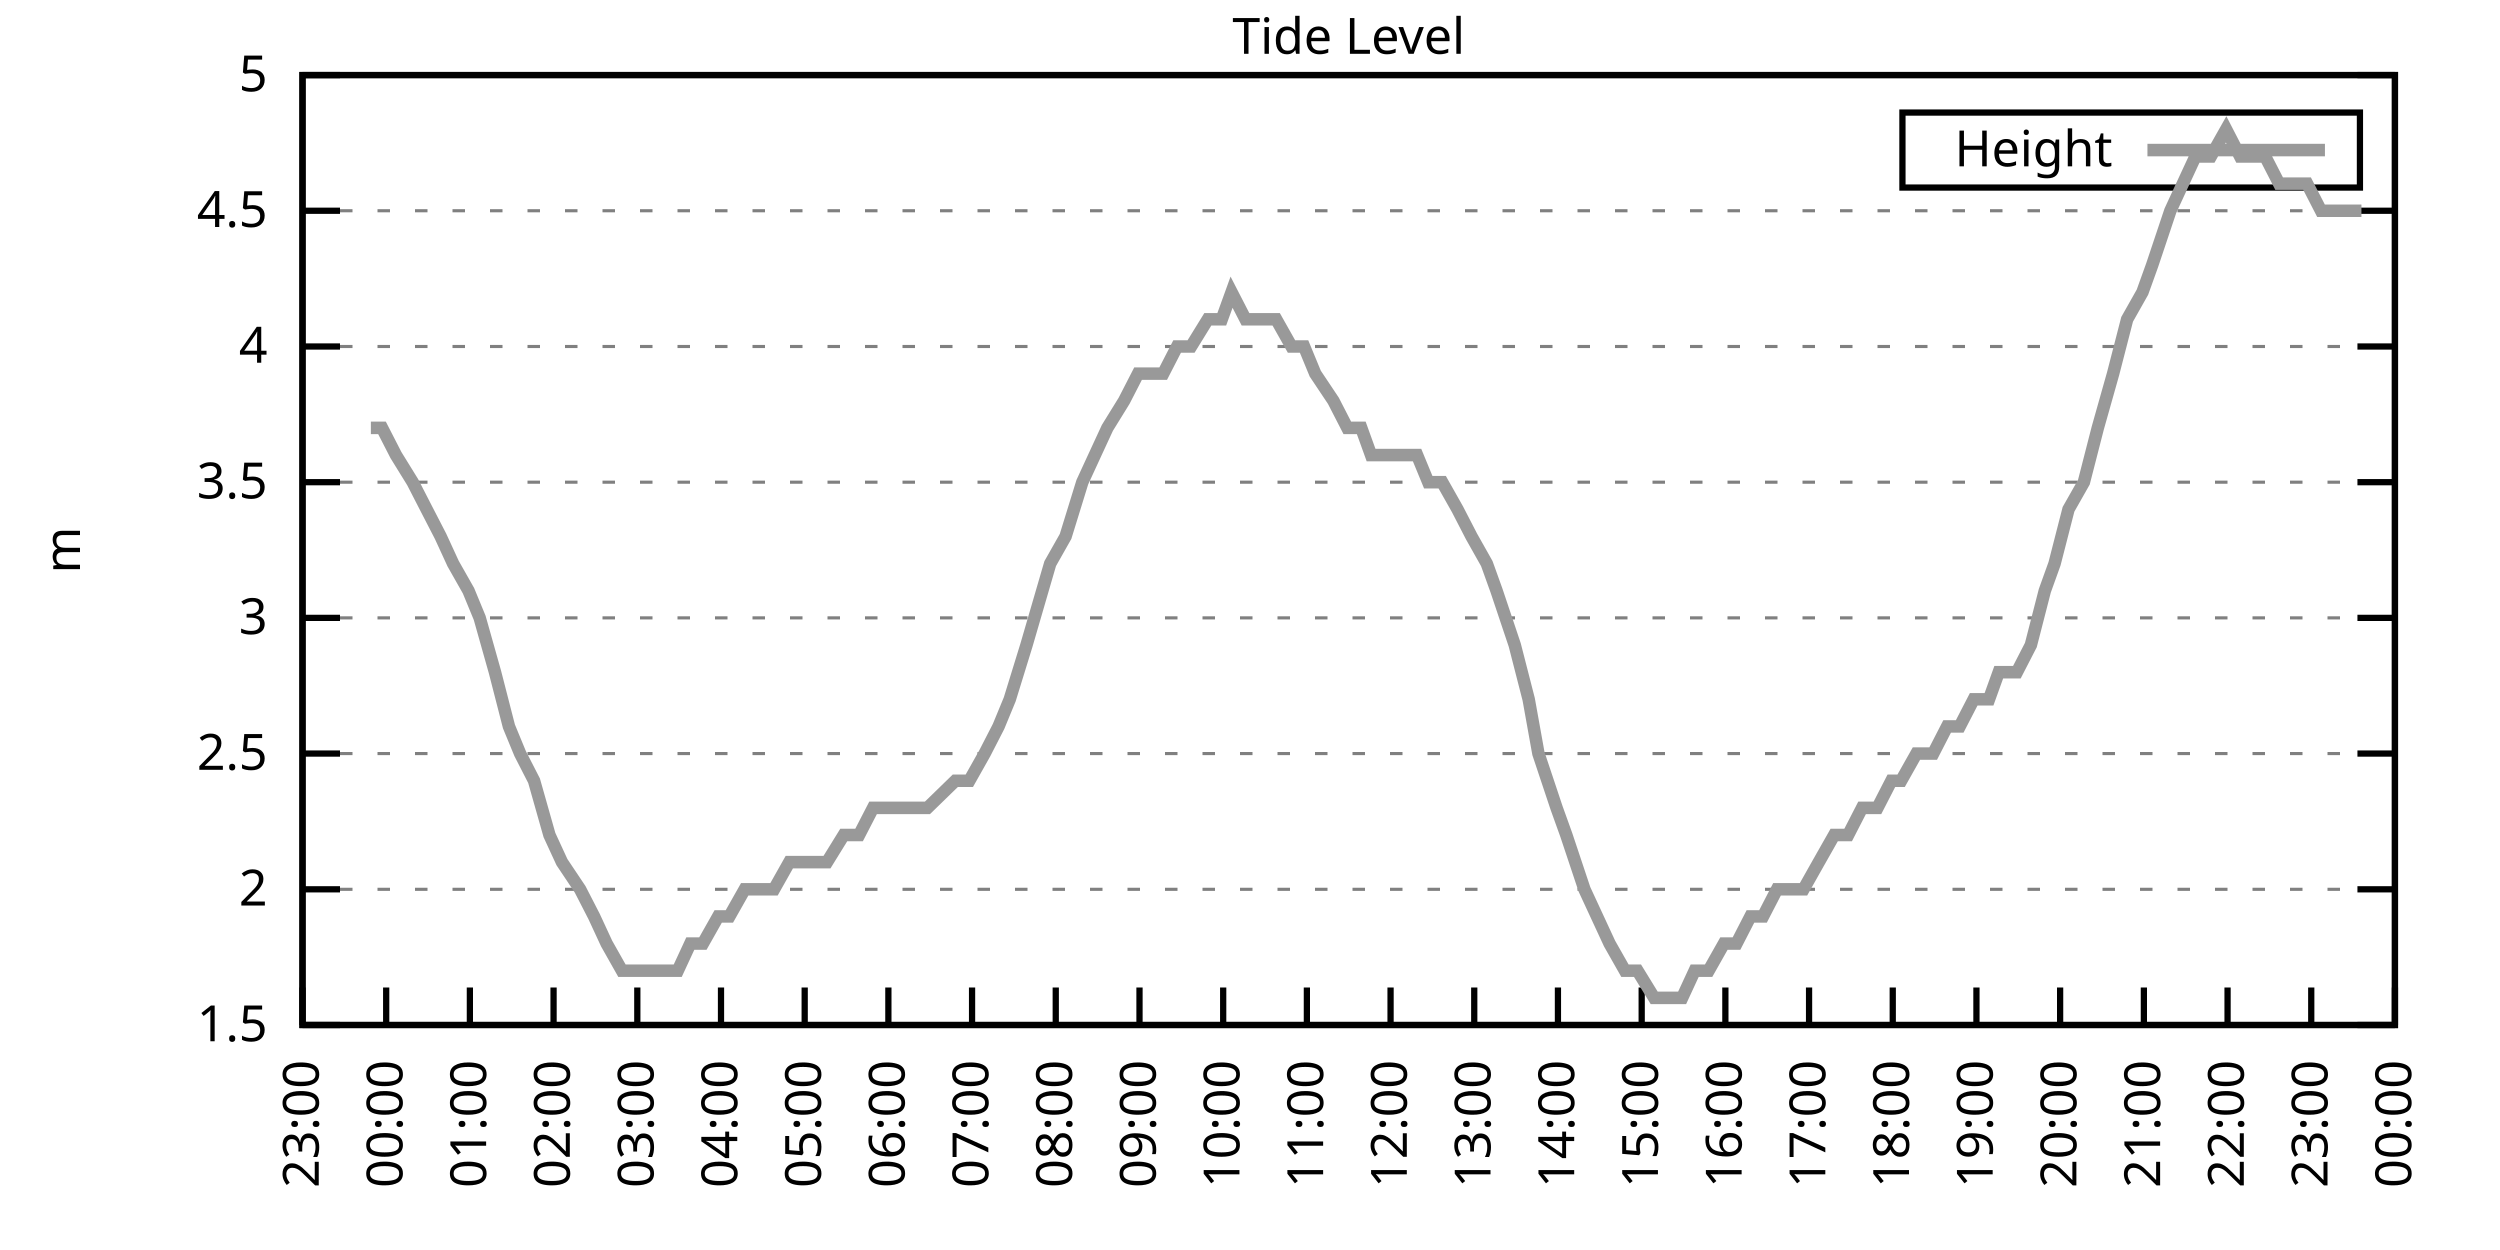
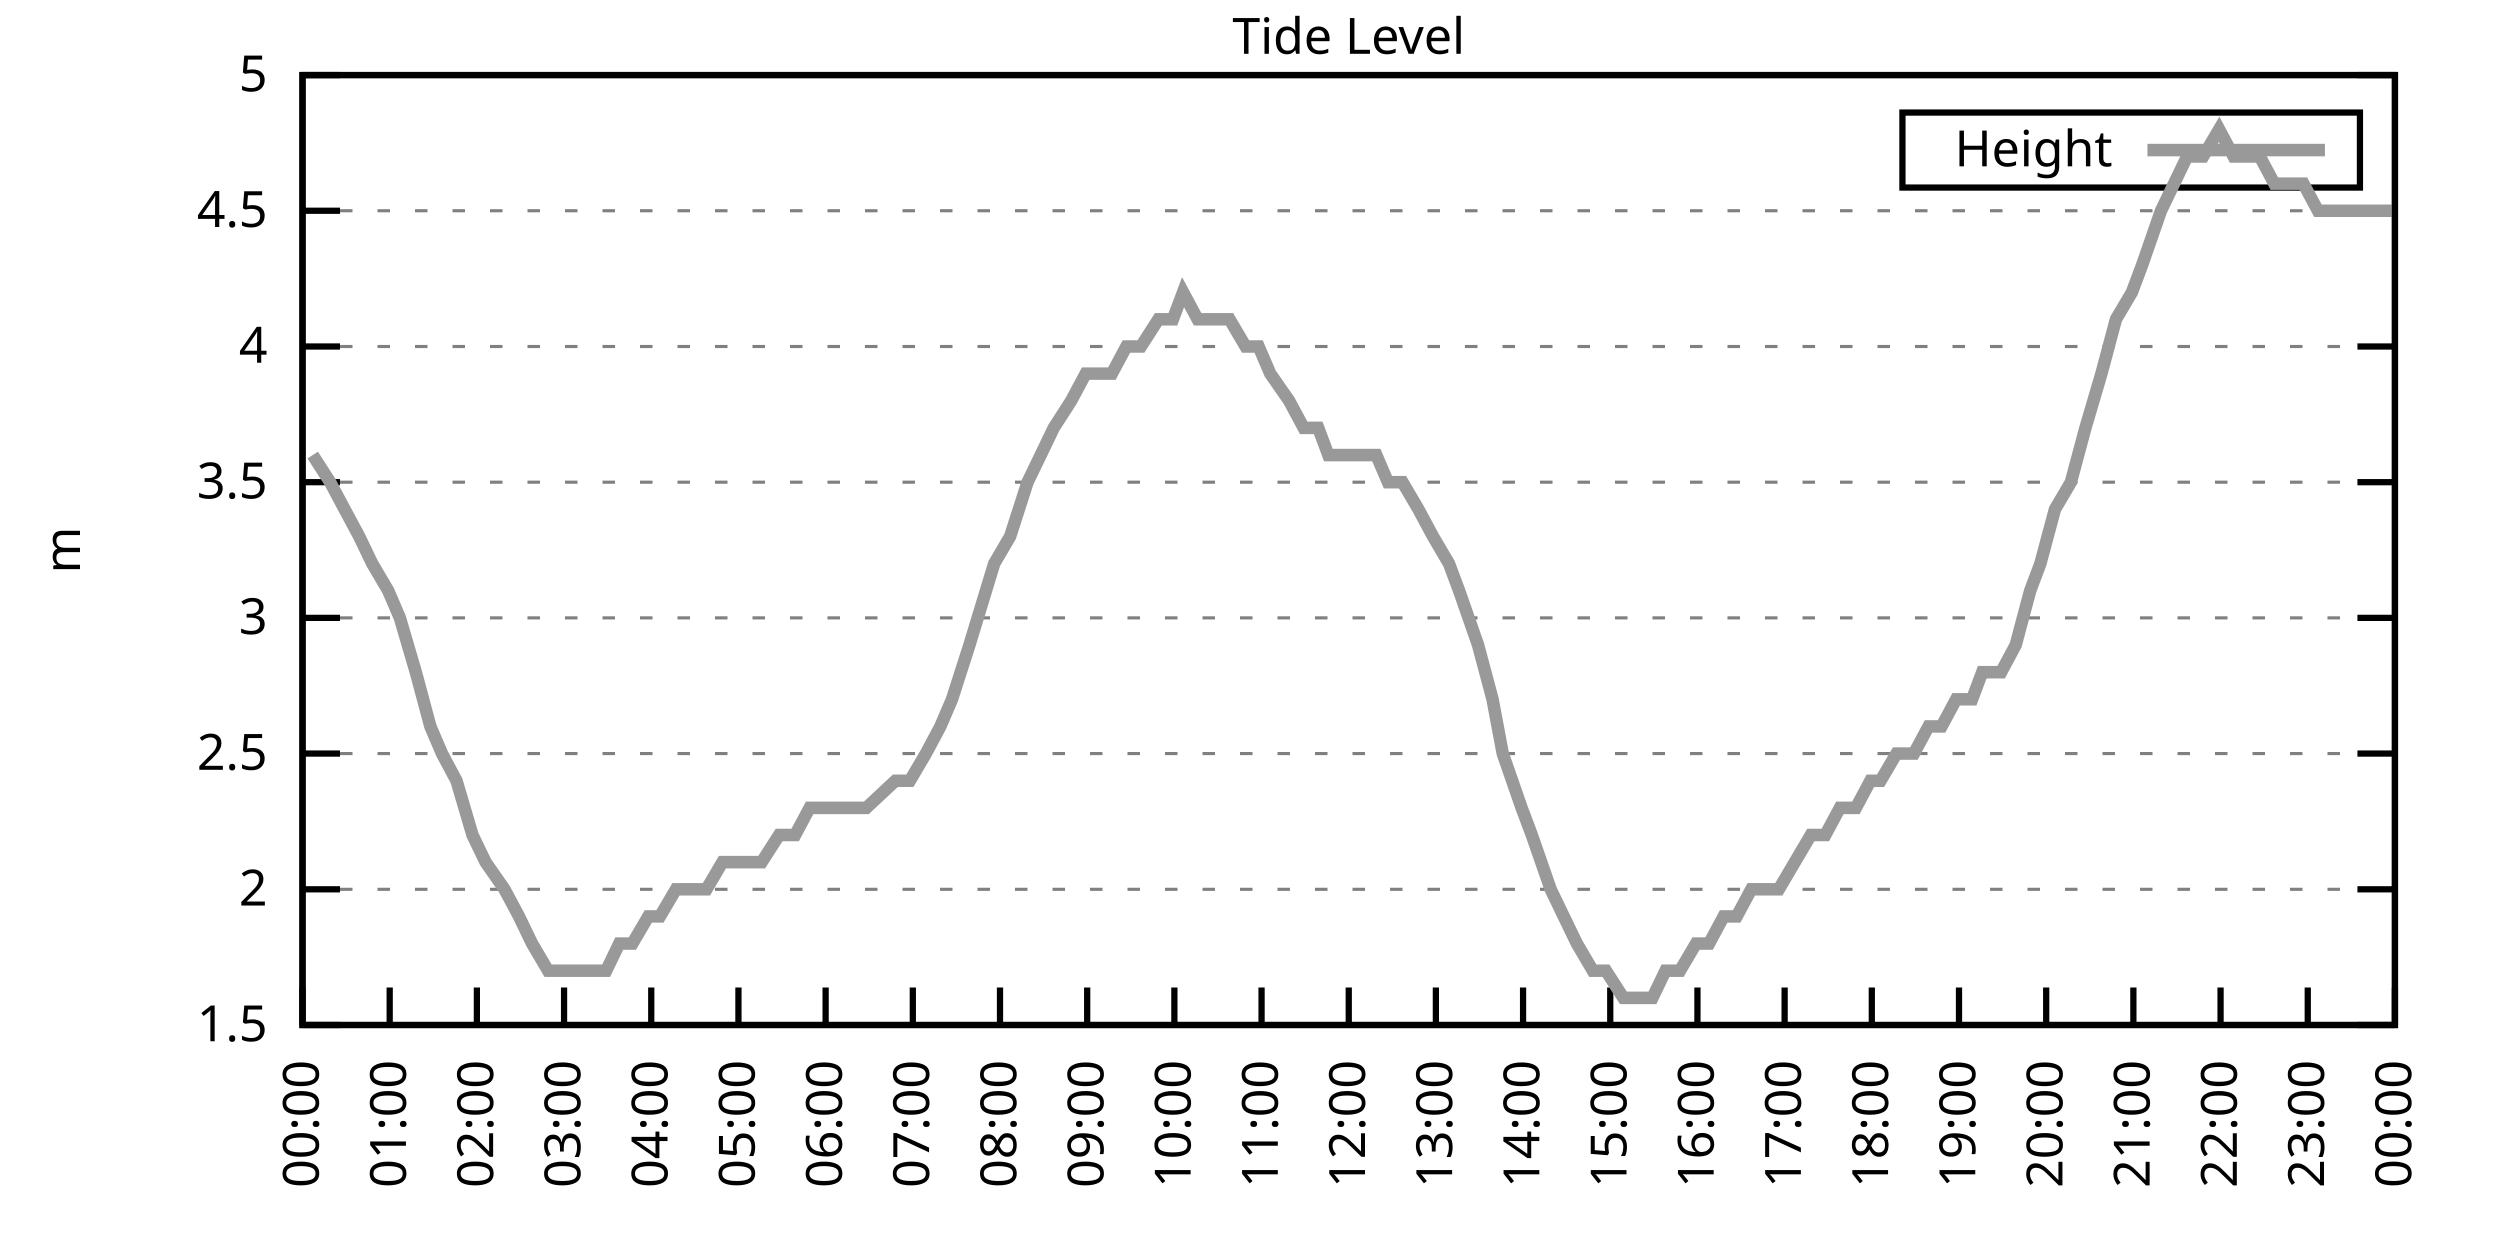
<svg xmlns="http://www.w3.org/2000/svg" xmlns:xlink="http://www.w3.org/1999/xlink" width="400" height="200" viewBox="0 0 400 200">
  <g id="gnuplot_canvas">
    <rect x="0" y="0" width="400" height="200" fill="none" />
    <defs>
      <circle id="gpDot" r="0.5" stroke-width="0.5" stroke="currentColor" />
      <path id="gpPt0" stroke-width="0.333" stroke="currentColor" d="M-1,0 h2 M0,-1 v2" />
      <path id="gpPt1" stroke-width="0.333" stroke="currentColor" d="M-1,-1 L1,1 M1,-1 L-1,1" />
      <path id="gpPt2" stroke-width="0.333" stroke="currentColor" d="M-1,0 L1,0 M0,-1 L0,1 M-1,-1 L1,1 M-1,1 L1,-1" />
      <rect id="gpPt3" stroke-width="0.333" stroke="currentColor" x="-1" y="-1" width="2" height="2" />
      <rect id="gpPt4" stroke-width="0.333" stroke="currentColor" fill="currentColor" x="-1" y="-1" width="2" height="2" />
      <circle id="gpPt5" stroke-width="0.333" stroke="currentColor" cx="0" cy="0" r="1" />
      <use xlink:href="#gpPt5" id="gpPt6" fill="currentColor" stroke="none" />
      <path id="gpPt7" stroke-width="0.333" stroke="currentColor" d="M0,-1.33 L-1.33,0.67 L1.33,0.67 z" />
      <use xlink:href="#gpPt7" id="gpPt8" fill="currentColor" stroke="none" />
      <use xlink:href="#gpPt7" id="gpPt9" stroke="currentColor" transform="rotate(180)" />
      <use xlink:href="#gpPt9" id="gpPt10" fill="currentColor" stroke="none" />
      <use xlink:href="#gpPt3" id="gpPt11" stroke="currentColor" transform="rotate(45)" />
      <use xlink:href="#gpPt11" id="gpPt12" fill="currentColor" stroke="none" />
      <path id="gpPt13" stroke-width="0.333" stroke="currentColor" d="M0,1.330 L1.265,0.411 L0.782,-1.067 L-0.782,-1.076 L-1.265,0.411 z" />
      <use xlink:href="#gpPt13" id="gpPt14" fill="currentColor" stroke="none" />
      <filter id="textbox" filterUnits="objectBoundingBox" x="0" y="0" height="1" width="1">
        <feFlood flood-color="white" flood-opacity="1" result="bgnd" />
        <feComposite in="SourceGraphic" in2="bgnd" operator="atop" />
      </filter>
      <filter id="greybox" filterUnits="objectBoundingBox" x="0" y="0" height="1" width="1">
        <feFlood flood-color="lightgrey" flood-opacity="1" result="grey" />
        <feComposite in="SourceGraphic" in2="grey" operator="atop" />
      </filter>
    </defs>
    <g fill="none" color="white" stroke="currentColor" stroke-width="1.00" stroke-linecap="butt" stroke-linejoin="miter">
</g>
    <g fill="none" color="black" stroke="currentColor" stroke-width="1.00" stroke-linecap="butt" stroke-linejoin="miter">
      <g stroke="none" shape-rendering="crispEdges">
        <polygon fill="rgb(255, 255, 255)" points="48.40,164.00 383.18,164.00 383.18,12.02 48.40,12.02 " />
      </g>
    </g>
    <g fill="none" color="black" stroke="currentColor" stroke-width="1.00" stroke-linecap="butt" stroke-linejoin="miter">
</g>
    <g fill="none" color="black" stroke="black" stroke-width="0.50" stroke-linecap="butt" stroke-linejoin="miter">
</g>
    <g fill="none" color="gray" stroke="currentColor" stroke-width="0.50" stroke-linecap="butt" stroke-linejoin="miter">
      <path stroke="gray" stroke-dasharray="2,4" class="gridline" d="M48.40,164.00 L383.19,164.00  " />
    </g>
    <g fill="none" color="gray" stroke="gray" stroke-width="1.00" stroke-linecap="butt" stroke-linejoin="miter">
</g>
    <g fill="none" color="black" stroke="currentColor" stroke-width="1.00" stroke-linecap="butt" stroke-linejoin="miter">
      <path stroke="black" d="M48.40,164.00 L54.40,164.00 M383.19,164.00 L377.19,164.00  " />
      <g transform="translate(42.80,166.60)" stroke="none" fill="black" font-family="Sans" font-size="8.00" text-anchor="end">
        <text>
          <tspan font-family="Sans"> 1.5</tspan>
        </text>
      </g>
    </g>
    <g fill="none" color="black" stroke="currentColor" stroke-width="1.00" stroke-linecap="butt" stroke-linejoin="miter">
</g>
    <g fill="none" color="black" stroke="black" stroke-width="0.50" stroke-linecap="butt" stroke-linejoin="miter">
</g>
    <g fill="none" color="gray" stroke="currentColor" stroke-width="0.50" stroke-linecap="butt" stroke-linejoin="miter">
      <path stroke="gray" stroke-dasharray="2,4" class="gridline" d="M48.40,142.29 L383.19,142.29  " />
    </g>
    <g fill="none" color="gray" stroke="gray" stroke-width="1.00" stroke-linecap="butt" stroke-linejoin="miter">
</g>
    <g fill="none" color="black" stroke="currentColor" stroke-width="1.00" stroke-linecap="butt" stroke-linejoin="miter">
      <path stroke="black" d="M48.40,142.29 L54.40,142.29 M383.19,142.29 L377.19,142.29  " />
      <g transform="translate(42.80,144.89)" stroke="none" fill="black" font-family="Sans" font-size="8.00" text-anchor="end">
        <text>
          <tspan font-family="Sans"> 2</tspan>
        </text>
      </g>
    </g>
    <g fill="none" color="black" stroke="currentColor" stroke-width="1.00" stroke-linecap="butt" stroke-linejoin="miter">
</g>
    <g fill="none" color="black" stroke="black" stroke-width="0.50" stroke-linecap="butt" stroke-linejoin="miter">
</g>
    <g fill="none" color="gray" stroke="currentColor" stroke-width="0.50" stroke-linecap="butt" stroke-linejoin="miter">
      <path stroke="gray" stroke-dasharray="2,4" class="gridline" d="M48.40,120.57 L383.19,120.57  " />
    </g>
    <g fill="none" color="gray" stroke="gray" stroke-width="1.00" stroke-linecap="butt" stroke-linejoin="miter">
</g>
    <g fill="none" color="black" stroke="currentColor" stroke-width="1.00" stroke-linecap="butt" stroke-linejoin="miter">
      <path stroke="black" d="M48.40,120.57 L54.40,120.57 M383.19,120.57 L377.19,120.57  " />
      <g transform="translate(42.80,123.17)" stroke="none" fill="black" font-family="Sans" font-size="8.00" text-anchor="end">
        <text>
          <tspan font-family="Sans"> 2.5</tspan>
        </text>
      </g>
    </g>
    <g fill="none" color="black" stroke="currentColor" stroke-width="1.00" stroke-linecap="butt" stroke-linejoin="miter">
</g>
    <g fill="none" color="black" stroke="black" stroke-width="0.50" stroke-linecap="butt" stroke-linejoin="miter">
</g>
    <g fill="none" color="gray" stroke="currentColor" stroke-width="0.50" stroke-linecap="butt" stroke-linejoin="miter">
      <path stroke="gray" stroke-dasharray="2,4" class="gridline" d="M48.40,98.86 L383.19,98.86  " />
    </g>
    <g fill="none" color="gray" stroke="gray" stroke-width="1.00" stroke-linecap="butt" stroke-linejoin="miter">
</g>
    <g fill="none" color="black" stroke="currentColor" stroke-width="1.00" stroke-linecap="butt" stroke-linejoin="miter">
      <path stroke="black" d="M48.40,98.86 L54.40,98.86 M383.19,98.86 L377.19,98.86  " />
      <g transform="translate(42.80,101.46)" stroke="none" fill="black" font-family="Sans" font-size="8.00" text-anchor="end">
        <text>
          <tspan font-family="Sans"> 3</tspan>
        </text>
      </g>
    </g>
    <g fill="none" color="black" stroke="currentColor" stroke-width="1.00" stroke-linecap="butt" stroke-linejoin="miter">
</g>
    <g fill="none" color="black" stroke="black" stroke-width="0.50" stroke-linecap="butt" stroke-linejoin="miter">
</g>
    <g fill="none" color="gray" stroke="currentColor" stroke-width="0.50" stroke-linecap="butt" stroke-linejoin="miter">
      <path stroke="gray" stroke-dasharray="2,4" class="gridline" d="M48.40,77.15 L383.19,77.15  " />
    </g>
    <g fill="none" color="gray" stroke="gray" stroke-width="1.00" stroke-linecap="butt" stroke-linejoin="miter">
</g>
    <g fill="none" color="black" stroke="currentColor" stroke-width="1.00" stroke-linecap="butt" stroke-linejoin="miter">
      <path stroke="black" d="M48.40,77.15 L54.40,77.15 M383.19,77.15 L377.19,77.15  " />
      <g transform="translate(42.80,79.75)" stroke="none" fill="black" font-family="Sans" font-size="8.00" text-anchor="end">
        <text>
          <tspan font-family="Sans"> 3.5</tspan>
        </text>
      </g>
    </g>
    <g fill="none" color="black" stroke="currentColor" stroke-width="1.00" stroke-linecap="butt" stroke-linejoin="miter">
</g>
    <g fill="none" color="black" stroke="black" stroke-width="0.50" stroke-linecap="butt" stroke-linejoin="miter">
</g>
    <g fill="none" color="gray" stroke="currentColor" stroke-width="0.50" stroke-linecap="butt" stroke-linejoin="miter">
      <path stroke="gray" stroke-dasharray="2,4" class="gridline" d="M48.40,55.44 L383.19,55.44  " />
    </g>
    <g fill="none" color="gray" stroke="gray" stroke-width="1.00" stroke-linecap="butt" stroke-linejoin="miter">
</g>
    <g fill="none" color="black" stroke="currentColor" stroke-width="1.00" stroke-linecap="butt" stroke-linejoin="miter">
      <path stroke="black" d="M48.40,55.44 L54.40,55.44 M383.19,55.44 L377.19,55.44  " />
      <g transform="translate(42.80,58.04)" stroke="none" fill="black" font-family="Sans" font-size="8.00" text-anchor="end">
        <text>
          <tspan font-family="Sans"> 4</tspan>
        </text>
      </g>
    </g>
    <g fill="none" color="black" stroke="currentColor" stroke-width="1.00" stroke-linecap="butt" stroke-linejoin="miter">
</g>
    <g fill="none" color="black" stroke="black" stroke-width="0.50" stroke-linecap="butt" stroke-linejoin="miter">
</g>
    <g fill="none" color="gray" stroke="currentColor" stroke-width="0.50" stroke-linecap="butt" stroke-linejoin="miter">
      <path stroke="gray" stroke-dasharray="2,4" class="gridline" d="M48.40,33.72 L383.19,33.72  " />
    </g>
    <g fill="none" color="gray" stroke="gray" stroke-width="1.00" stroke-linecap="butt" stroke-linejoin="miter">
</g>
    <g fill="none" color="black" stroke="currentColor" stroke-width="1.00" stroke-linecap="butt" stroke-linejoin="miter">
      <path stroke="black" d="M48.40,33.72 L54.40,33.72 M383.19,33.72 L377.19,33.72  " />
      <g transform="translate(42.80,36.32)" stroke="none" fill="black" font-family="Sans" font-size="8.00" text-anchor="end">
        <text>
          <tspan font-family="Sans"> 4.5</tspan>
        </text>
      </g>
    </g>
    <g fill="none" color="black" stroke="currentColor" stroke-width="1.00" stroke-linecap="butt" stroke-linejoin="miter">
</g>
    <g fill="none" color="black" stroke="black" stroke-width="0.50" stroke-linecap="butt" stroke-linejoin="miter">
</g>
    <g fill="none" color="gray" stroke="currentColor" stroke-width="0.50" stroke-linecap="butt" stroke-linejoin="miter">
      <path stroke="gray" stroke-dasharray="2,4" class="gridline" d="M48.40,12.01 L383.19,12.01  " />
    </g>
    <g fill="none" color="gray" stroke="gray" stroke-width="1.00" stroke-linecap="butt" stroke-linejoin="miter">
</g>
    <g fill="none" color="black" stroke="currentColor" stroke-width="1.00" stroke-linecap="butt" stroke-linejoin="miter">
      <path stroke="black" d="M48.40,12.01 L54.40,12.01 M383.19,12.01 L377.19,12.01  " />
      <g transform="translate(42.80,14.61)" stroke="none" fill="black" font-family="Sans" font-size="8.00" text-anchor="end">
        <text>
          <tspan font-family="Sans"> 5</tspan>
        </text>
      </g>
    </g>
    <g fill="none" color="black" stroke="currentColor" stroke-width="1.00" stroke-linecap="butt" stroke-linejoin="miter">
      <path stroke="black" d="M48.40,164.00 L48.40,158.00  " />
      <g transform="translate(51.00,169.60) rotate(270.00)" stroke="none" fill="black" font-family="Sans" font-size="8.00" text-anchor="end">
        <text>
-           <tspan font-family="Sans">23:00</tspan>
-         </text>
-       </g>
-     </g>
-     <g fill="none" color="black" stroke="currentColor" stroke-width="1.00" stroke-linecap="butt" stroke-linejoin="miter">
-       <path stroke="black" d="M61.79,164.00 L61.79,158.00  " />
-       <g transform="translate(64.39,169.60) rotate(270.00)" stroke="none" fill="black" font-family="Sans" font-size="8.00" text-anchor="end">
-         <text>
          <tspan font-family="Sans">00:00</tspan>
        </text>
      </g>
    </g>
    <g fill="none" color="black" stroke="currentColor" stroke-width="1.00" stroke-linecap="butt" stroke-linejoin="miter">
-       <path stroke="black" d="M75.18,164.00 L75.18,158.00  " />
-       <g transform="translate(77.78,169.60) rotate(270.00)" stroke="none" fill="black" font-family="Sans" font-size="8.00" text-anchor="end">
+       <path stroke="black" d="M62.35,164.00 L62.35,158.00  " />
+       <g transform="translate(64.95,169.60) rotate(270.00)" stroke="none" fill="black" font-family="Sans" font-size="8.00" text-anchor="end">
        <text>
          <tspan font-family="Sans">01:00</tspan>
        </text>
      </g>
    </g>
    <g fill="none" color="black" stroke="currentColor" stroke-width="1.00" stroke-linecap="butt" stroke-linejoin="miter">
-       <path stroke="black" d="M88.57,164.00 L88.57,158.00  " />
-       <g transform="translate(91.17,169.60) rotate(270.00)" stroke="none" fill="black" font-family="Sans" font-size="8.00" text-anchor="end">
+       <path stroke="black" d="M76.30,164.00 L76.30,158.00  " />
+       <g transform="translate(78.90,169.60) rotate(270.00)" stroke="none" fill="black" font-family="Sans" font-size="8.00" text-anchor="end">
        <text>
          <tspan font-family="Sans">02:00</tspan>
        </text>
      </g>
    </g>
    <g fill="none" color="black" stroke="currentColor" stroke-width="1.00" stroke-linecap="butt" stroke-linejoin="miter">
-       <path stroke="black" d="M101.97,164.00 L101.97,158.00  " />
-       <g transform="translate(104.57,169.60) rotate(270.00)" stroke="none" fill="black" font-family="Sans" font-size="8.00" text-anchor="end">
+       <path stroke="black" d="M90.25,164.00 L90.25,158.00  " />
+       <g transform="translate(92.85,169.60) rotate(270.00)" stroke="none" fill="black" font-family="Sans" font-size="8.00" text-anchor="end">
        <text>
          <tspan font-family="Sans">03:00</tspan>
        </text>
      </g>
    </g>
    <g fill="none" color="black" stroke="currentColor" stroke-width="1.00" stroke-linecap="butt" stroke-linejoin="miter">
-       <path stroke="black" d="M115.36,164.00 L115.36,158.00  " />
-       <g transform="translate(117.96,169.60) rotate(270.00)" stroke="none" fill="black" font-family="Sans" font-size="8.00" text-anchor="end">
+       <path stroke="black" d="M104.20,164.00 L104.20,158.00  " />
+       <g transform="translate(106.80,169.60) rotate(270.00)" stroke="none" fill="black" font-family="Sans" font-size="8.00" text-anchor="end">
        <text>
          <tspan font-family="Sans">04:00</tspan>
        </text>
      </g>
    </g>
    <g fill="none" color="black" stroke="currentColor" stroke-width="1.00" stroke-linecap="butt" stroke-linejoin="miter">
-       <path stroke="black" d="M128.75,164.00 L128.75,158.00  " />
-       <g transform="translate(131.35,169.60) rotate(270.00)" stroke="none" fill="black" font-family="Sans" font-size="8.00" text-anchor="end">
+       <path stroke="black" d="M118.15,164.00 L118.15,158.00  " />
+       <g transform="translate(120.75,169.60) rotate(270.00)" stroke="none" fill="black" font-family="Sans" font-size="8.00" text-anchor="end">
        <text>
          <tspan font-family="Sans">05:00</tspan>
        </text>
      </g>
    </g>
    <g fill="none" color="black" stroke="currentColor" stroke-width="1.00" stroke-linecap="butt" stroke-linejoin="miter">
-       <path stroke="black" d="M142.14,164.00 L142.14,158.00  " />
-       <g transform="translate(144.74,169.60) rotate(270.00)" stroke="none" fill="black" font-family="Sans" font-size="8.00" text-anchor="end">
+       <path stroke="black" d="M132.10,164.00 L132.10,158.00  " />
+       <g transform="translate(134.70,169.60) rotate(270.00)" stroke="none" fill="black" font-family="Sans" font-size="8.00" text-anchor="end">
        <text>
          <tspan font-family="Sans">06:00</tspan>
        </text>
      </g>
    </g>
    <g fill="none" color="black" stroke="currentColor" stroke-width="1.00" stroke-linecap="butt" stroke-linejoin="miter">
-       <path stroke="black" d="M155.53,164.00 L155.53,158.00  " />
-       <g transform="translate(158.13,169.60) rotate(270.00)" stroke="none" fill="black" font-family="Sans" font-size="8.00" text-anchor="end">
+       <path stroke="black" d="M146.05,164.00 L146.05,158.00  " />
+       <g transform="translate(148.65,169.60) rotate(270.00)" stroke="none" fill="black" font-family="Sans" font-size="8.00" text-anchor="end">
        <text>
          <tspan font-family="Sans">07:00</tspan>
        </text>
      </g>
    </g>
    <g fill="none" color="black" stroke="currentColor" stroke-width="1.00" stroke-linecap="butt" stroke-linejoin="miter">
-       <path stroke="black" d="M168.92,164.00 L168.92,158.00  " />
-       <g transform="translate(171.52,169.60) rotate(270.00)" stroke="none" fill="black" font-family="Sans" font-size="8.00" text-anchor="end">
+       <path stroke="black" d="M160.00,164.00 L160.00,158.00  " />
+       <g transform="translate(162.60,169.60) rotate(270.00)" stroke="none" fill="black" font-family="Sans" font-size="8.00" text-anchor="end">
        <text>
          <tspan font-family="Sans">08:00</tspan>
        </text>
      </g>
    </g>
    <g fill="none" color="black" stroke="currentColor" stroke-width="1.00" stroke-linecap="butt" stroke-linejoin="miter">
-       <path stroke="black" d="M182.32,164.00 L182.32,158.00  " />
-       <g transform="translate(184.92,169.60) rotate(270.00)" stroke="none" fill="black" font-family="Sans" font-size="8.00" text-anchor="end">
+       <path stroke="black" d="M173.95,164.00 L173.95,158.00  " />
+       <g transform="translate(176.55,169.60) rotate(270.00)" stroke="none" fill="black" font-family="Sans" font-size="8.00" text-anchor="end">
        <text>
          <tspan font-family="Sans">09:00</tspan>
        </text>
      </g>
    </g>
    <g fill="none" color="black" stroke="currentColor" stroke-width="1.00" stroke-linecap="butt" stroke-linejoin="miter">
-       <path stroke="black" d="M195.71,164.00 L195.71,158.00  " />
-       <g transform="translate(198.31,169.60) rotate(270.00)" stroke="none" fill="black" font-family="Sans" font-size="8.00" text-anchor="end">
+       <path stroke="black" d="M187.90,164.00 L187.90,158.00  " />
+       <g transform="translate(190.50,169.60) rotate(270.00)" stroke="none" fill="black" font-family="Sans" font-size="8.00" text-anchor="end">
        <text>
          <tspan font-family="Sans">10:00</tspan>
        </text>
      </g>
    </g>
    <g fill="none" color="black" stroke="currentColor" stroke-width="1.00" stroke-linecap="butt" stroke-linejoin="miter">
-       <path stroke="black" d="M209.10,164.00 L209.10,158.00  " />
-       <g transform="translate(211.70,169.60) rotate(270.00)" stroke="none" fill="black" font-family="Sans" font-size="8.00" text-anchor="end">
+       <path stroke="black" d="M201.85,164.00 L201.85,158.00  " />
+       <g transform="translate(204.45,169.60) rotate(270.00)" stroke="none" fill="black" font-family="Sans" font-size="8.00" text-anchor="end">
        <text>
          <tspan font-family="Sans">11:00</tspan>
        </text>
      </g>
    </g>
    <g fill="none" color="black" stroke="currentColor" stroke-width="1.00" stroke-linecap="butt" stroke-linejoin="miter">
-       <path stroke="black" d="M222.49,164.00 L222.49,158.00  " />
-       <g transform="translate(225.09,169.60) rotate(270.00)" stroke="none" fill="black" font-family="Sans" font-size="8.00" text-anchor="end">
+       <path stroke="black" d="M215.80,164.00 L215.80,158.00  " />
+       <g transform="translate(218.40,169.60) rotate(270.00)" stroke="none" fill="black" font-family="Sans" font-size="8.00" text-anchor="end">
        <text>
          <tspan font-family="Sans">12:00</tspan>
        </text>
      </g>
    </g>
    <g fill="none" color="black" stroke="currentColor" stroke-width="1.00" stroke-linecap="butt" stroke-linejoin="miter">
-       <path stroke="black" d="M235.88,164.00 L235.88,158.00  " />
-       <g transform="translate(238.48,169.60) rotate(270.00)" stroke="none" fill="black" font-family="Sans" font-size="8.00" text-anchor="end">
+       <path stroke="black" d="M229.74,164.00 L229.74,158.00  " />
+       <g transform="translate(232.34,169.60) rotate(270.00)" stroke="none" fill="black" font-family="Sans" font-size="8.00" text-anchor="end">
        <text>
          <tspan font-family="Sans">13:00</tspan>
        </text>
      </g>
    </g>
    <g fill="none" color="black" stroke="currentColor" stroke-width="1.00" stroke-linecap="butt" stroke-linejoin="miter">
-       <path stroke="black" d="M249.27,164.00 L249.27,158.00  " />
-       <g transform="translate(251.87,169.60) rotate(270.00)" stroke="none" fill="black" font-family="Sans" font-size="8.00" text-anchor="end">
+       <path stroke="black" d="M243.69,164.00 L243.69,158.00  " />
+       <g transform="translate(246.29,169.60) rotate(270.00)" stroke="none" fill="black" font-family="Sans" font-size="8.00" text-anchor="end">
        <text>
          <tspan font-family="Sans">14:00</tspan>
        </text>
      </g>
    </g>
    <g fill="none" color="black" stroke="currentColor" stroke-width="1.00" stroke-linecap="butt" stroke-linejoin="miter">
-       <path stroke="black" d="M262.67,164.00 L262.67,158.00  " />
-       <g transform="translate(265.27,169.60) rotate(270.00)" stroke="none" fill="black" font-family="Sans" font-size="8.00" text-anchor="end">
+       <path stroke="black" d="M257.64,164.00 L257.64,158.00  " />
+       <g transform="translate(260.24,169.60) rotate(270.00)" stroke="none" fill="black" font-family="Sans" font-size="8.00" text-anchor="end">
        <text>
          <tspan font-family="Sans">15:00</tspan>
        </text>
      </g>
    </g>
    <g fill="none" color="black" stroke="currentColor" stroke-width="1.00" stroke-linecap="butt" stroke-linejoin="miter">
-       <path stroke="black" d="M276.06,164.00 L276.06,158.00  " />
-       <g transform="translate(278.66,169.60) rotate(270.00)" stroke="none" fill="black" font-family="Sans" font-size="8.00" text-anchor="end">
+       <path stroke="black" d="M271.59,164.00 L271.59,158.00  " />
+       <g transform="translate(274.19,169.60) rotate(270.00)" stroke="none" fill="black" font-family="Sans" font-size="8.00" text-anchor="end">
        <text>
          <tspan font-family="Sans">16:00</tspan>
        </text>
      </g>
    </g>
    <g fill="none" color="black" stroke="currentColor" stroke-width="1.00" stroke-linecap="butt" stroke-linejoin="miter">
-       <path stroke="black" d="M289.45,164.00 L289.45,158.00  " />
-       <g transform="translate(292.05,169.60) rotate(270.00)" stroke="none" fill="black" font-family="Sans" font-size="8.00" text-anchor="end">
+       <path stroke="black" d="M285.54,164.00 L285.54,158.00  " />
+       <g transform="translate(288.14,169.60) rotate(270.00)" stroke="none" fill="black" font-family="Sans" font-size="8.00" text-anchor="end">
        <text>
          <tspan font-family="Sans">17:00</tspan>
        </text>
      </g>
    </g>
    <g fill="none" color="black" stroke="currentColor" stroke-width="1.00" stroke-linecap="butt" stroke-linejoin="miter">
-       <path stroke="black" d="M302.84,164.00 L302.84,158.00  " />
-       <g transform="translate(305.44,169.60) rotate(270.00)" stroke="none" fill="black" font-family="Sans" font-size="8.00" text-anchor="end">
+       <path stroke="black" d="M299.49,164.00 L299.49,158.00  " />
+       <g transform="translate(302.09,169.60) rotate(270.00)" stroke="none" fill="black" font-family="Sans" font-size="8.00" text-anchor="end">
        <text>
          <tspan font-family="Sans">18:00</tspan>
        </text>
      </g>
    </g>
    <g fill="none" color="black" stroke="currentColor" stroke-width="1.00" stroke-linecap="butt" stroke-linejoin="miter">
-       <path stroke="black" d="M316.23,164.00 L316.23,158.00  " />
-       <g transform="translate(318.83,169.60) rotate(270.00)" stroke="none" fill="black" font-family="Sans" font-size="8.00" text-anchor="end">
+       <path stroke="black" d="M313.44,164.00 L313.44,158.00  " />
+       <g transform="translate(316.04,169.60) rotate(270.00)" stroke="none" fill="black" font-family="Sans" font-size="8.00" text-anchor="end">
        <text>
          <tspan font-family="Sans">19:00</tspan>
        </text>
      </g>
    </g>
    <g fill="none" color="black" stroke="currentColor" stroke-width="1.00" stroke-linecap="butt" stroke-linejoin="miter">
-       <path stroke="black" d="M329.62,164.00 L329.62,158.00  " />
-       <g transform="translate(332.22,169.60) rotate(270.00)" stroke="none" fill="black" font-family="Sans" font-size="8.00" text-anchor="end">
+       <path stroke="black" d="M327.39,164.00 L327.39,158.00  " />
+       <g transform="translate(329.99,169.60) rotate(270.00)" stroke="none" fill="black" font-family="Sans" font-size="8.00" text-anchor="end">
        <text>
          <tspan font-family="Sans">20:00</tspan>
        </text>
      </g>
    </g>
    <g fill="none" color="black" stroke="currentColor" stroke-width="1.00" stroke-linecap="butt" stroke-linejoin="miter">
-       <path stroke="black" d="M343.02,164.00 L343.02,158.00  " />
-       <g transform="translate(345.62,169.60) rotate(270.00)" stroke="none" fill="black" font-family="Sans" font-size="8.00" text-anchor="end">
+       <path stroke="black" d="M341.34,164.00 L341.34,158.00  " />
+       <g transform="translate(343.94,169.60) rotate(270.00)" stroke="none" fill="black" font-family="Sans" font-size="8.00" text-anchor="end">
        <text>
          <tspan font-family="Sans">21:00</tspan>
        </text>
      </g>
    </g>
    <g fill="none" color="black" stroke="currentColor" stroke-width="1.00" stroke-linecap="butt" stroke-linejoin="miter">
-       <path stroke="black" d="M356.41,164.00 L356.41,158.00  " />
-       <g transform="translate(359.01,169.60) rotate(270.00)" stroke="none" fill="black" font-family="Sans" font-size="8.00" text-anchor="end">
+       <path stroke="black" d="M355.29,164.00 L355.29,158.00  " />
+       <g transform="translate(357.89,169.60) rotate(270.00)" stroke="none" fill="black" font-family="Sans" font-size="8.00" text-anchor="end">
        <text>
          <tspan font-family="Sans">22:00</tspan>
        </text>
      </g>
    </g>
    <g fill="none" color="black" stroke="currentColor" stroke-width="1.00" stroke-linecap="butt" stroke-linejoin="miter">
-       <path stroke="black" d="M369.80,164.00 L369.80,158.00  " />
-       <g transform="translate(372.40,169.60) rotate(270.00)" stroke="none" fill="black" font-family="Sans" font-size="8.00" text-anchor="end">
+       <path stroke="black" d="M369.24,164.00 L369.24,158.00  " />
+       <g transform="translate(371.84,169.60) rotate(270.00)" stroke="none" fill="black" font-family="Sans" font-size="8.00" text-anchor="end">
        <text>
          <tspan font-family="Sans">23:00</tspan>
        </text>
      </g>
    </g>
    <g fill="none" color="black" stroke="currentColor" stroke-width="1.00" stroke-linecap="butt" stroke-linejoin="miter">
      <path stroke="black" d="M383.19,164.00 L383.19,158.00  " />
      <g transform="translate(385.79,169.60) rotate(270.00)" stroke="none" fill="black" font-family="Sans" font-size="8.00" text-anchor="end">
        <text>
          <tspan font-family="Sans">00:00</tspan>
        </text>
      </g>
    </g>
    <g fill="none" color="black" stroke="currentColor" stroke-width="1.00" stroke-linecap="butt" stroke-linejoin="miter">
</g>
    <g fill="none" color="black" stroke="currentColor" stroke-width="1.00" stroke-linecap="butt" stroke-linejoin="miter">
      <path stroke="black" d="M48.40,12.01 L48.40,164.00 L383.19,164.00 L383.19,12.01 L48.40,12.01 Z  " />
    </g>
    <g fill="none" color="black" stroke="currentColor" stroke-width="1.00" stroke-linecap="butt" stroke-linejoin="miter">
</g>
    <g fill="none" color="black" stroke="currentColor" stroke-width="1.00" stroke-linecap="butt" stroke-linejoin="miter">
      <path stroke="black" d="M304.39,30.01 L304.39,18.01 L377.59,18.01 L377.59,30.01 L304.39,30.01 Z  " />
    </g>
    <g id="Tide_level_plot_1">
      <g fill="none" color="white" stroke="black" stroke-width="2.00" stroke-linecap="butt" stroke-linejoin="miter">
</g>
      <g fill="none" color="black" stroke="currentColor" stroke-width="2.00" stroke-linecap="butt" stroke-linejoin="miter">
        <g transform="translate(337.99,26.61)" stroke="none" fill="black" font-family="Sans" font-size="8.00" text-anchor="end">
          <text>
            <tspan font-family="Sans">Height</tspan>
          </text>
        </g>
      </g>
      <g fill="none" color="black" stroke="currentColor" stroke-width="2.00" stroke-linecap="butt" stroke-linejoin="miter">
-         <path stroke="rgb(153, 153, 153)" d="M343.59,24.01 L371.99,24.01 M59.34,68.46 L61.12,68.46 L63.35,72.81 L66.03,77.15 L68.26,81.49 L70.50,85.83   L72.50,90.18 L74.96,94.52 L76.75,98.86 L79.20,107.55 L81.43,116.23 L83.22,120.57 L85.45,124.92 L87.91,133.60   L89.91,137.94 L92.82,142.29 L95.05,146.63 L97.06,150.97 L99.51,155.31 L101.52,155.31 L103.98,155.31 L105.54,155.31   L108.44,155.31 L110.45,150.97 L112.46,150.97 L114.91,146.63 L116.70,146.63 L119.15,142.29 L121.61,142.29 L123.84,142.29   L126.29,137.94 L128.53,137.94 L130.76,137.94 L132.32,137.94 L135.00,133.60 L137.45,133.60 L139.69,129.26 L141.92,129.26   L144.15,129.26 L146.38,129.26 L148.39,129.26 L152.85,124.92 L155.09,124.92 L157.54,120.57 L159.77,116.23 L161.56,111.89   L164.24,103.20 L168.03,90.18 L170.49,85.83 L173.17,77.15 L175.17,72.81 L177.18,68.46 L179.86,64.12 L182.09,59.78   L183.66,59.78 L186.11,59.78 L188.34,55.44 L190.57,55.44 L193.25,51.09 L195.48,51.09 L197.05,46.75 L199.28,51.09   L202.18,51.09 L204.19,51.09 L206.64,55.44 L208.65,55.44 L210.44,59.78 L213.34,64.12 L215.57,68.46 L217.80,68.46   L219.37,72.81 L221.82,72.81 L224.50,72.81 L226.73,72.81 L228.52,77.15 L230.75,77.15 L233.20,81.49 L235.44,85.83   L237.89,90.18 L239.45,94.52 L242.36,103.20 L244.59,111.89 L246.15,120.57 L249.05,129.26 L250.61,133.60 L253.51,142.29   L255.52,146.63 L257.53,150.97 L259.99,155.31 L262.00,155.31 L264.67,159.66 L266.91,159.66 L269.14,159.66 L271.15,155.31   L273.38,155.31 L275.83,150.97 L277.84,150.97 L280.07,146.63 L282.08,146.63 L284.32,142.29 L286.77,142.29 L288.56,142.29   L291.01,137.94 L293.47,133.60 L295.70,133.60 L297.93,129.26 L300.39,129.26 L302.62,124.92 L304.18,124.92 L306.63,120.57   L309.31,120.57 L311.54,116.23 L313.55,116.23 L315.79,111.89 L318.24,111.89 L319.80,107.55 L322.70,107.55 L324.94,103.20   L327.17,94.52 L328.73,90.18 L330.96,81.49 L333.42,77.15 L335.65,68.46 L338.10,59.78 L340.34,51.09 L342.79,46.75   L344.35,42.41 L347.26,33.72 L349.26,29.38 L351.27,25.04 L353.73,25.04 L356.18,20.70 L358.42,25.04 L359.98,25.04   L362.43,25.04 L364.66,29.38 L367.34,29.38 L369.13,29.38 L371.36,33.72 L373.82,33.72 L375.82,33.72 L377.83,33.72    " />
+         <path stroke="rgb(153, 153, 153)" d="M343.59,24.01 L371.99,24.01 M50.03,72.81 L52.82,77.15 L55.14,81.49 L57.47,85.83 L59.56,90.18 L62.12,94.52   L63.98,98.86 L66.53,107.55 L68.86,116.23 L70.72,120.57 L73.04,124.92 L75.60,133.60 L77.69,137.94 L80.72,142.29   L83.04,146.63 L85.13,150.97 L87.69,155.31 L89.78,155.31 L92.34,155.31 L93.97,155.31 L96.99,155.31 L99.08,150.97   L101.18,150.97 L103.73,146.63 L105.59,146.63 L108.15,142.29 L110.71,142.29 L113.03,142.29 L115.59,137.94 L117.92,137.94   L120.24,137.94 L121.87,137.94 L124.66,133.60 L127.22,133.60 L129.54,129.26 L131.87,129.26 L134.19,129.26 L136.51,129.26   L138.61,129.26 L143.26,124.92 L145.58,124.92 L148.14,120.57 L150.46,116.23 L152.32,111.89 L155.11,103.20 L159.07,90.18   L161.62,85.83 L164.41,77.15 L166.51,72.81 L168.60,68.46 L171.39,64.12 L173.71,59.78 L175.34,59.78 L177.90,59.78   L180.22,55.44 L182.55,55.44 L185.34,51.09 L187.66,51.09 L189.29,46.75 L191.62,51.09 L194.64,51.09 L196.73,51.09   L199.29,55.44 L201.38,55.44 L203.24,59.78 L206.26,64.12 L208.59,68.46 L210.91,68.46 L212.54,72.81 L215.10,72.81   L217.89,72.81 L220.21,72.81 L222.07,77.15 L224.40,77.15 L226.95,81.49 L229.28,85.83 L231.84,90.18 L233.46,94.52   L236.49,103.20 L238.81,111.89 L240.44,120.57 L243.46,129.26 L245.09,133.60 L248.11,142.29 L250.20,146.63 L252.30,150.97   L254.85,155.31 L256.95,155.31 L259.74,159.66 L262.06,159.66 L264.39,159.66 L266.48,155.31 L268.80,155.31 L271.36,150.97   L273.45,150.97 L275.78,146.63 L277.87,146.63 L280.20,142.29 L282.75,142.29 L284.61,142.29 L287.17,137.94 L289.73,133.60   L292.05,133.60 L294.38,129.26 L296.94,129.26 L299.26,124.92 L300.89,124.92 L303.44,120.57 L306.23,120.57 L308.56,116.23   L310.65,116.23 L312.98,111.89 L315.53,111.89 L317.16,107.55 L320.18,107.55 L322.51,103.20 L324.83,94.52 L326.46,90.18   L328.79,81.49 L331.34,77.15 L333.67,68.46 L336.23,59.78 L338.55,51.09 L341.11,46.75 L342.74,42.41 L345.76,33.72   L347.85,29.38 L349.94,25.04 L352.50,25.04 L355.06,20.70 L357.38,25.04 L359.01,25.04 L361.57,25.04 L363.89,29.38   L366.68,29.38 L368.54,29.38 L370.87,33.72 L373.43,33.72 L375.52,33.72 L377.61,33.72 L380.17,33.72 L382.73,33.72    " />
      </g>
    </g>
    <g fill="none" color="black" stroke="currentColor" stroke-width="2.00" stroke-linecap="butt" stroke-linejoin="miter">
</g>
    <g fill="none" color="black" stroke="black" stroke-width="1.00" stroke-linecap="butt" stroke-linejoin="miter">
</g>
    <g fill="none" color="black" stroke="currentColor" stroke-width="1.00" stroke-linecap="butt" stroke-linejoin="miter">
      <path stroke="black" d="M48.40,12.01 L48.40,164.00 L383.19,164.00 L383.19,12.01 L48.40,12.01 Z  " />
      <g transform="translate(12.80,88.01) rotate(270.00)" stroke="none" fill="black" font-family="Sans" font-size="8.00" text-anchor="middle">
        <text>
          <tspan font-family="Sans">m</tspan>
        </text>
      </g>
    </g>
    <g fill="none" color="black" stroke="currentColor" stroke-width="1.00" stroke-linecap="butt" stroke-linejoin="miter">
</g>
    <g fill="none" color="black" stroke="currentColor" stroke-width="1.00" stroke-linecap="butt" stroke-linejoin="miter">
      <g transform="translate(215.79,8.61)" stroke="none" fill="black" font-family="Sans" font-size="8.00" text-anchor="middle">
        <text>
          <tspan font-family="Sans">Tide Level</tspan>
        </text>
      </g>
    </g>
    <g fill="none" color="black" stroke="currentColor" stroke-width="1.00" stroke-linecap="butt" stroke-linejoin="miter">
</g>
  </g>
</svg>
